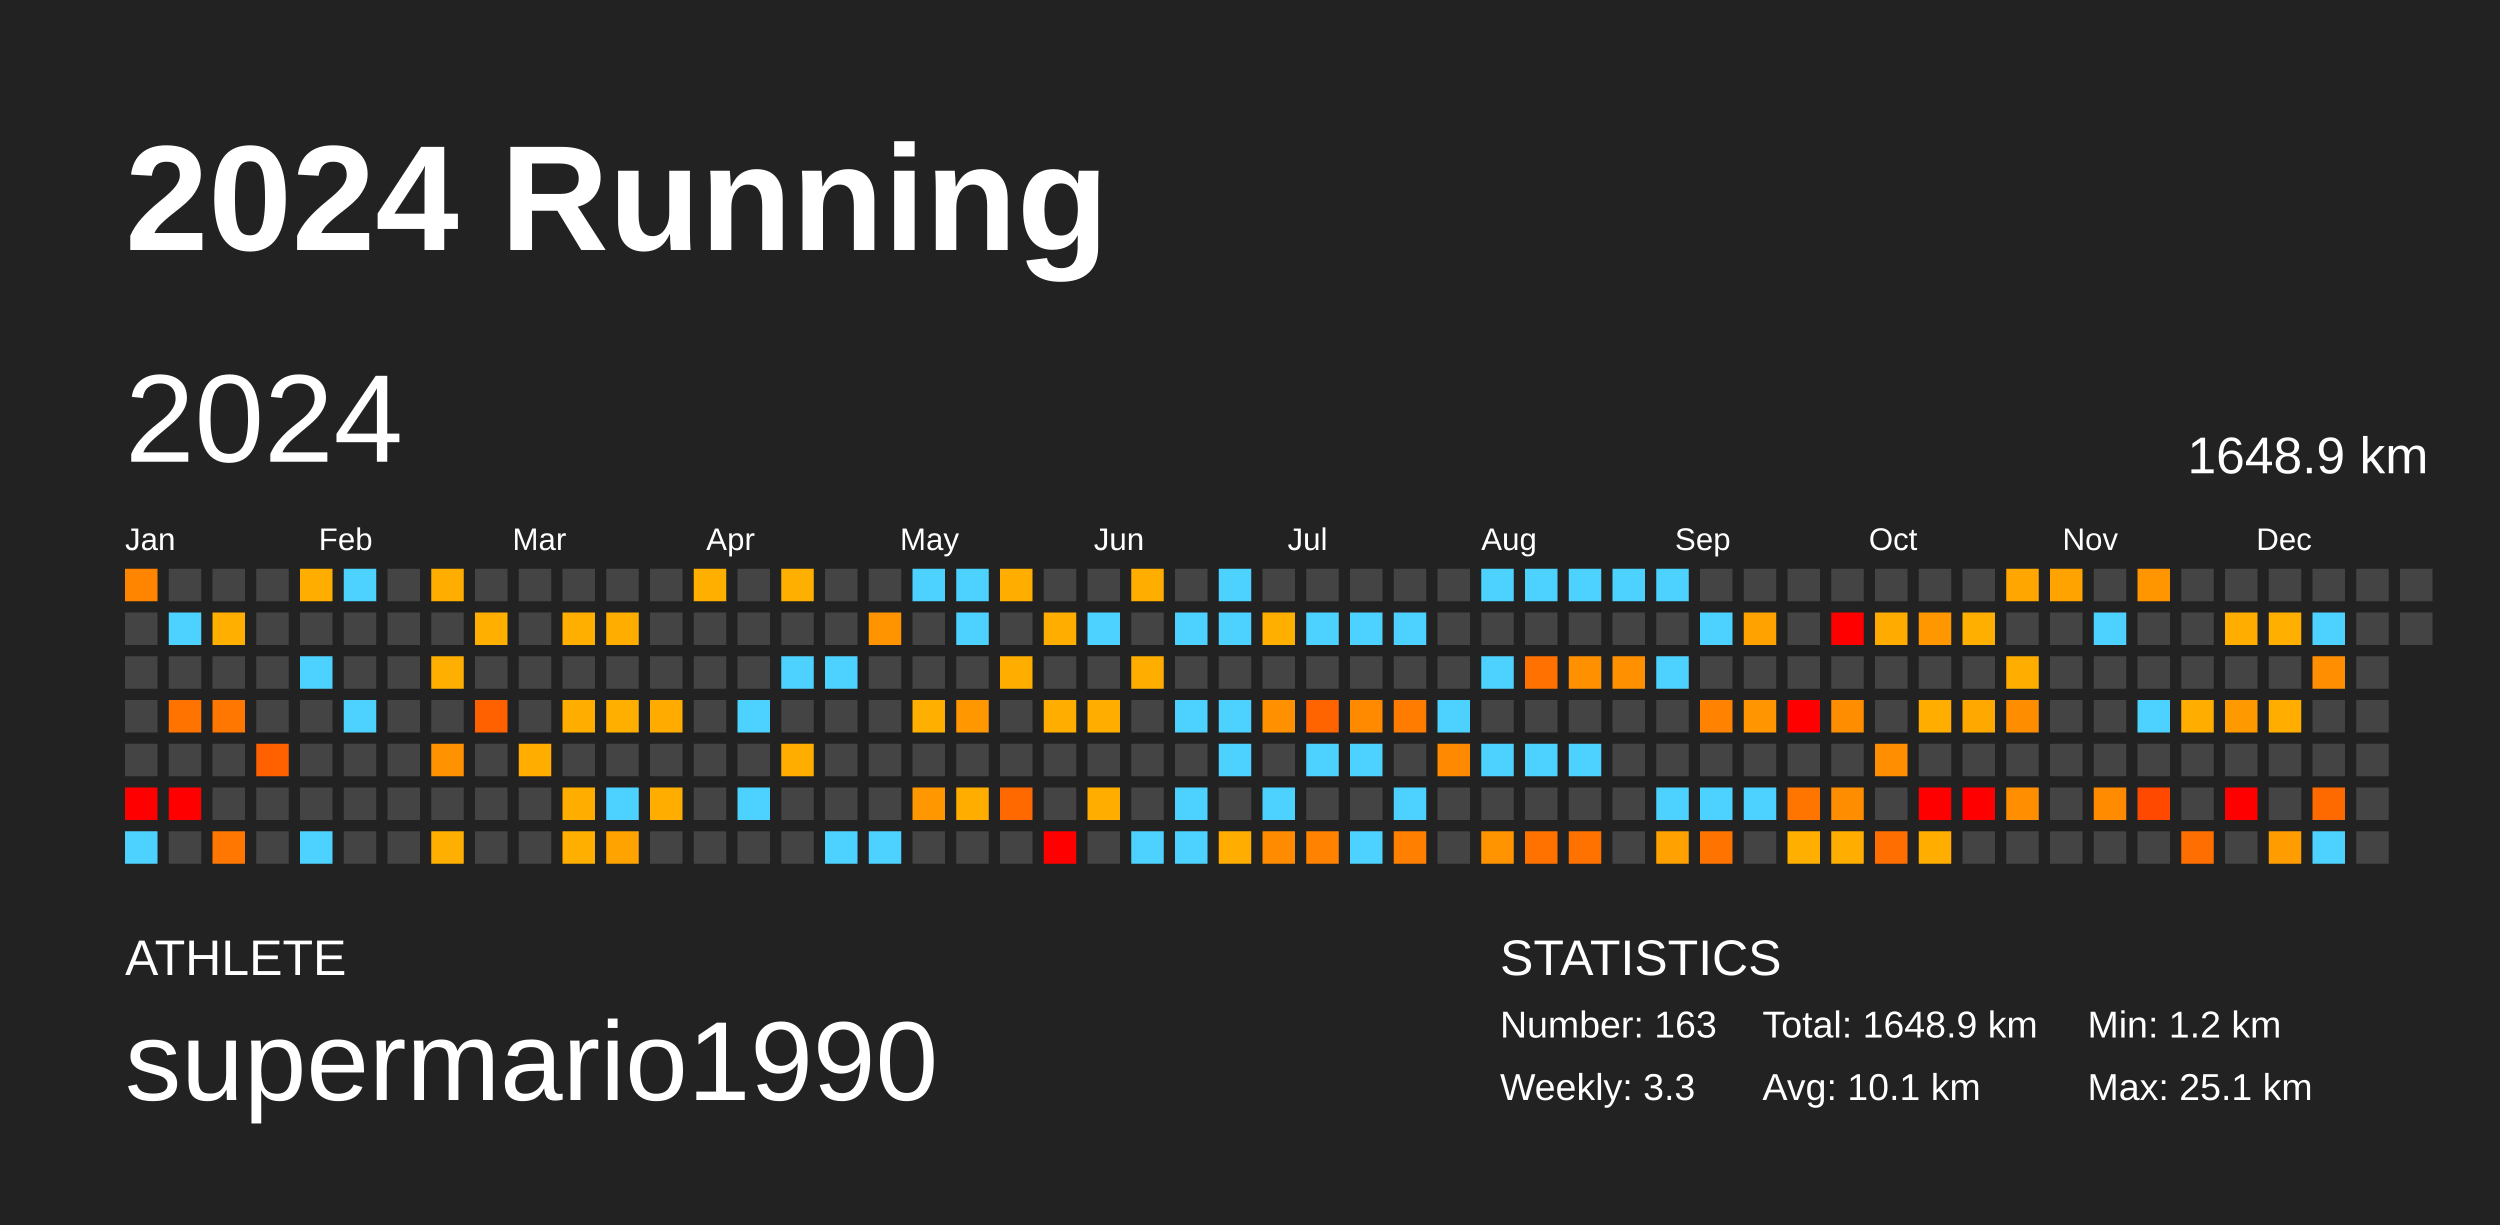
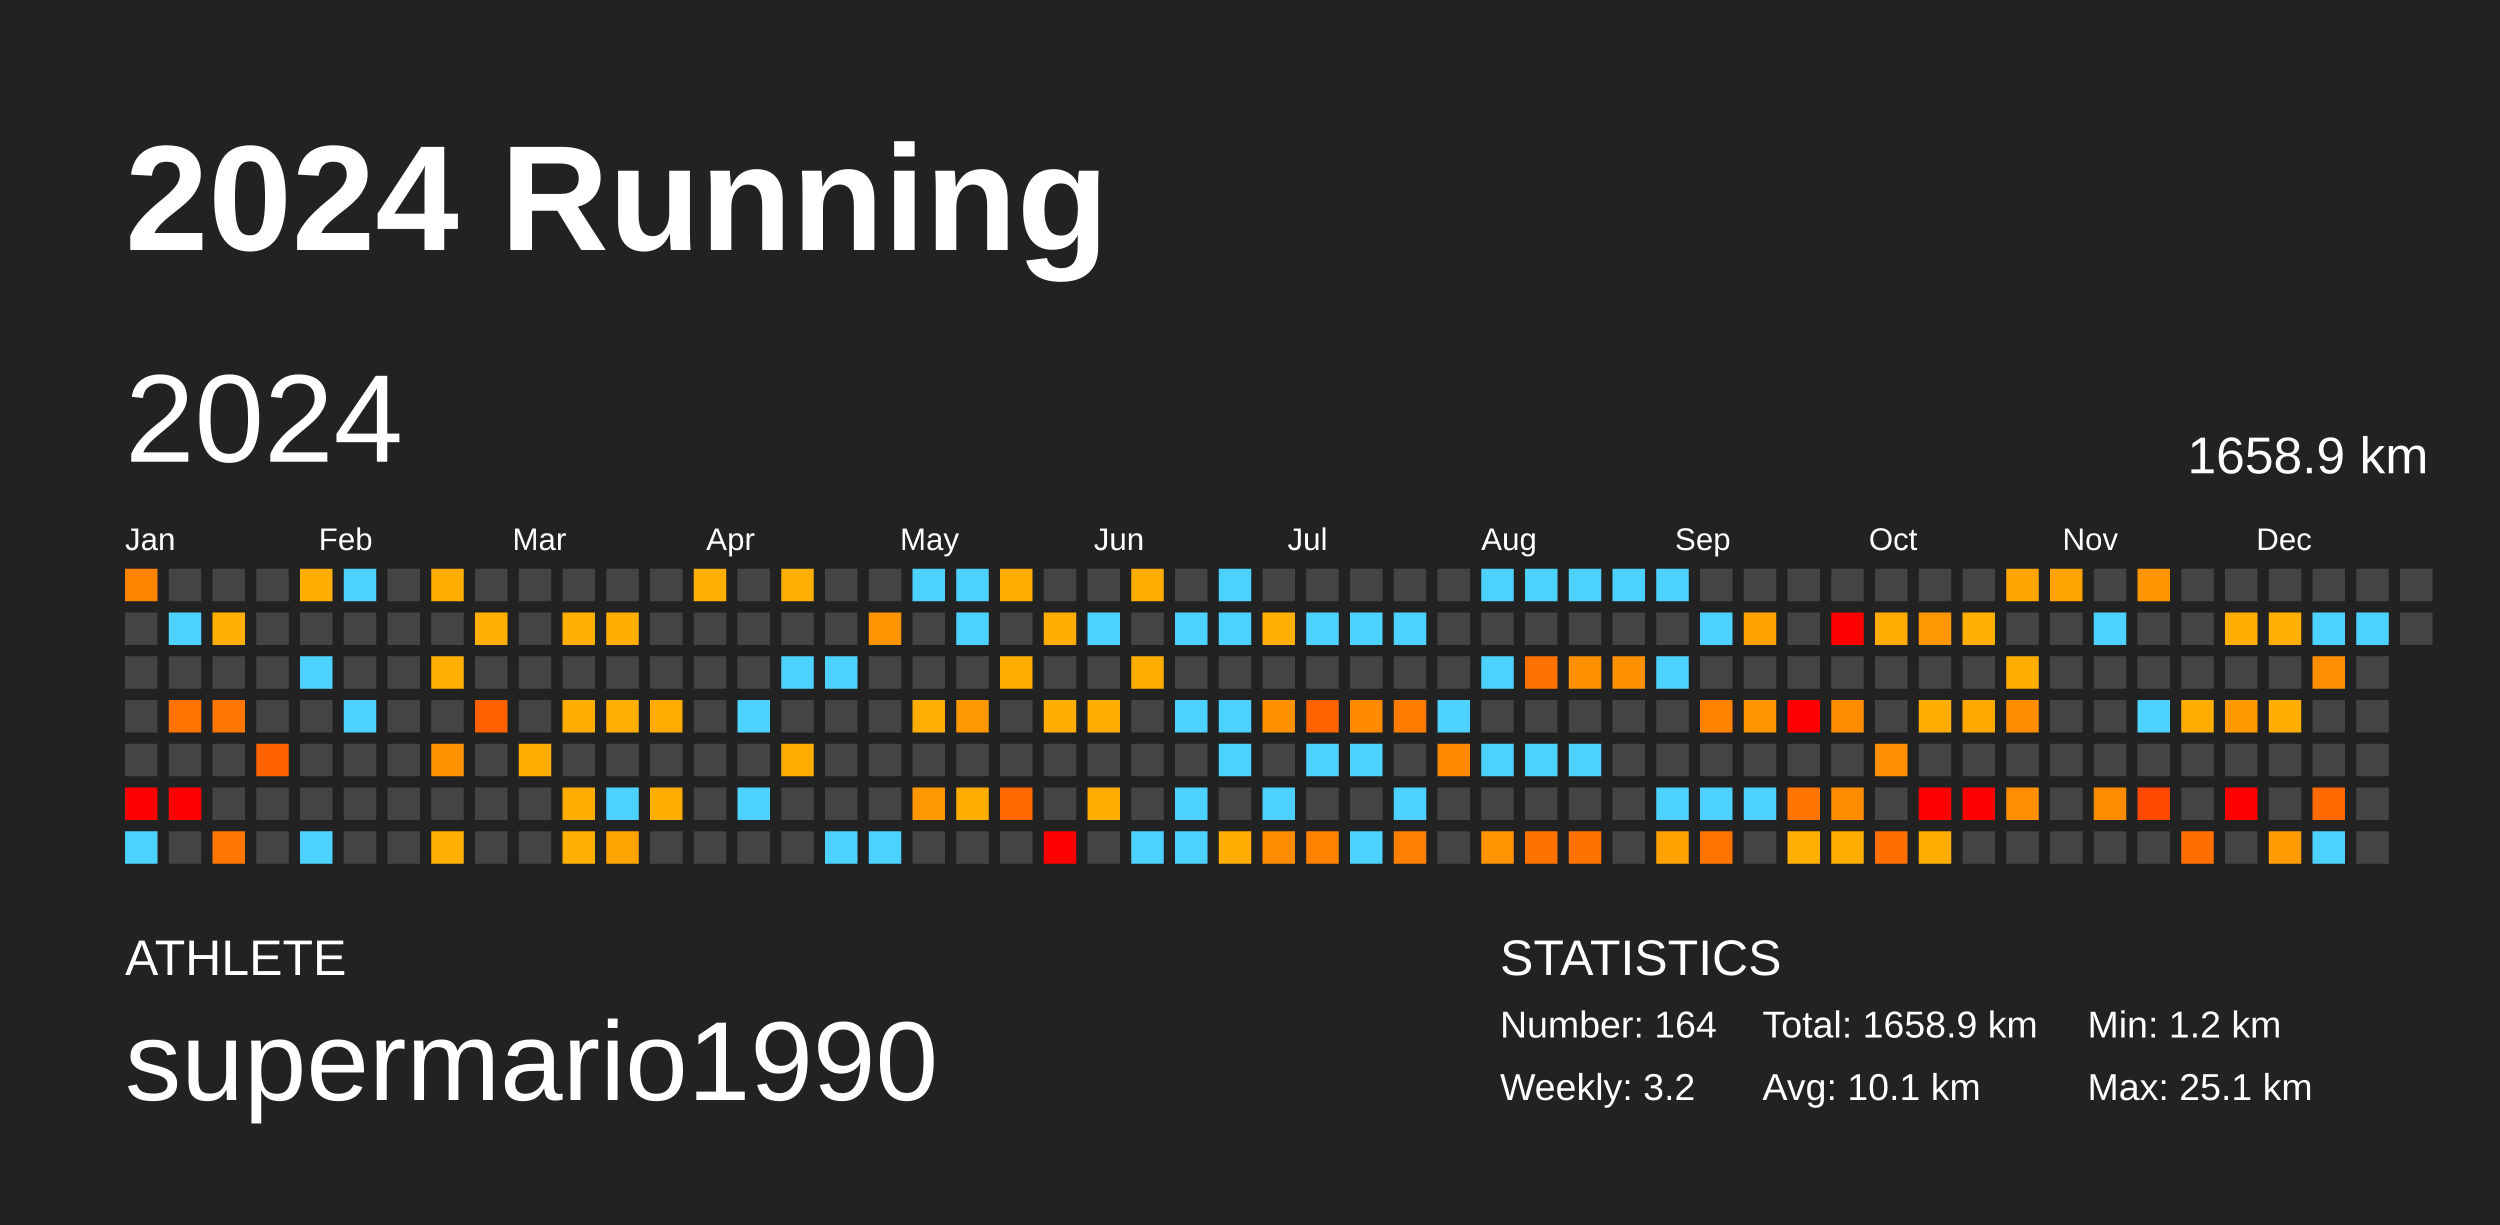
<svg xmlns="http://www.w3.org/2000/svg" baseProfile="full" height="98mm" version="1.1" viewBox="0,0,200,98" width="200mm">
  <defs />
  <rect fill="#222222" height="98" width="200" x="0" y="0" />
  <text fill="#FFFFFF" style="font-size:12px; font-family:Arial; font-weight:bold;" x="10" y="20">2024 Running</text>
  <text fill="#FFFFFF" style="font-size:4px; font-family:Arial" x="10" y="78">ATHLETE</text>
  <text fill="#FFFFFF" style="font-size:9px; font-family:Arial" x="10" y="88">supermario1990</text>
  <text fill="#FFFFFF" style="font-size:4px; font-family:Arial" x="120" y="78">STATISTICS</text>
-   <text fill="#FFFFFF" style="font-size:3px; font-family:Arial" x="120" y="83">Number: 163</text>
-   <text fill="#FFFFFF" style="font-size:3px; font-family:Arial" x="120" y="88">Weekly: 3.3</text>
-   <text fill="#FFFFFF" style="font-size:3px; font-family:Arial" x="141" y="83">Total: 1648.9 km</text>
+   <text fill="#FFFFFF" style="font-size:3px; font-family:Arial" x="120" y="83">Number: 164</text>
+   <text fill="#FFFFFF" style="font-size:3px; font-family:Arial" x="120" y="88">Weekly: 3.2</text>
+   <text fill="#FFFFFF" style="font-size:3px; font-family:Arial" x="141" y="83">Total: 1658.9 km</text>
  <text fill="#FFFFFF" style="font-size:3px; font-family:Arial" x="141" y="88">Avg: 10.1 km</text>
  <text fill="#FFFFFF" style="font-size:3px; font-family:Arial" x="167" y="83">Min: 1.2 km</text>
  <text fill="#FFFFFF" style="font-size:3px; font-family:Arial" x="167" y="88">Max: 25.1 km</text>
  <text dominant-baseline="hanging" fill="#FFFFFF" style="font-size:10.0px; font-family:Arial;" x="10" y="30">2024</text>
-   <text dominant-baseline="hanging" fill="#FFFFFF" style="font-size:4.125px; font-family:Arial;" x="175" y="35">1648.9 km</text>
+   <text dominant-baseline="hanging" fill="#FFFFFF" style="font-size:4.125px; font-family:Arial;" x="175" y="35">1658.9 km</text>
  <text fill="#FFFFFF" style="font-size:2.5px; font-family:Arial" x="10.0" y="44">Jan</text>
  <text fill="#FFFFFF" style="font-size:2.5px; font-family:Arial" x="25.5" y="44">Feb</text>
  <text fill="#FFFFFF" style="font-size:2.5px; font-family:Arial" x="41.0" y="44">Mar</text>
  <text fill="#FFFFFF" style="font-size:2.5px; font-family:Arial" x="56.5" y="44">Apr</text>
  <text fill="#FFFFFF" style="font-size:2.5px; font-family:Arial" x="72.0" y="44">May</text>
  <text fill="#FFFFFF" style="font-size:2.5px; font-family:Arial" x="87.5" y="44">Jun</text>
  <text fill="#FFFFFF" style="font-size:2.5px; font-family:Arial" x="103.0" y="44">Jul</text>
  <text fill="#FFFFFF" style="font-size:2.5px; font-family:Arial" x="118.5" y="44">Aug</text>
  <text fill="#FFFFFF" style="font-size:2.5px; font-family:Arial" x="134.0" y="44">Sep</text>
  <text fill="#FFFFFF" style="font-size:2.5px; font-family:Arial" x="149.5" y="44">Oct</text>
  <text fill="#FFFFFF" style="font-size:2.5px; font-family:Arial" x="165.0" y="44">Nov</text>
  <text fill="#FFFFFF" style="font-size:2.5px; font-family:Arial" x="180.5" y="44">Dec</text>
  <rect fill="#ff8500" height="2.6" width="2.6" x="10.0" y="45.5" />
  <rect fill="#444444" height="2.6" width="2.6" x="10.0" y="49.0" />
  <rect fill="#444444" height="2.6" width="2.6" x="10.0" y="52.5" />
  <rect fill="#444444" height="2.6" width="2.6" x="10.0" y="56.0" />
  <rect fill="#444444" height="2.6" width="2.6" x="10.0" y="59.5" />
  <rect fill="red" height="2.6" width="2.6" x="10.0" y="63.0" />
  <rect fill="#4dd2ff" height="2.6" width="2.6" x="10.0" y="66.5" />
  <rect fill="#444444" height="2.6" width="2.6" x="13.5" y="45.5" />
  <rect fill="#4dd2ff" height="2.6" width="2.6" x="13.5" y="49.0" />
  <rect fill="#444444" height="2.6" width="2.6" x="13.5" y="52.5" />
  <rect fill="#ff7400" height="2.6" width="2.6" x="13.5" y="56.0" />
  <rect fill="#444444" height="2.6" width="2.6" x="13.5" y="59.5" />
  <rect fill="red" height="2.6" width="2.6" x="13.5" y="63.0" />
  <rect fill="#444444" height="2.6" width="2.6" x="13.5" y="66.5" />
  <rect fill="#444444" height="2.6" width="2.6" x="17.0" y="45.5" />
  <rect fill="#ffaf00" height="2.6" width="2.6" x="17.0" y="49.0" />
  <rect fill="#444444" height="2.6" width="2.6" x="17.0" y="52.5" />
  <rect fill="#ff7600" height="2.6" width="2.6" x="17.0" y="56.0" />
  <rect fill="#444444" height="2.6" width="2.6" x="17.0" y="59.5" />
  <rect fill="#444444" height="2.6" width="2.6" x="17.0" y="63.0" />
  <rect fill="#ff7700" height="2.6" width="2.6" x="17.0" y="66.5" />
  <rect fill="#444444" height="2.6" width="2.6" x="20.5" y="45.5" />
  <rect fill="#444444" height="2.6" width="2.6" x="20.5" y="49.0" />
  <rect fill="#444444" height="2.6" width="2.6" x="20.5" y="52.5" />
  <rect fill="#444444" height="2.6" width="2.6" x="20.5" y="56.0" />
  <rect fill="#ff6100" height="2.6" width="2.6" x="20.5" y="59.5" />
  <rect fill="#444444" height="2.6" width="2.6" x="20.5" y="63.0" />
  <rect fill="#444444" height="2.6" width="2.6" x="20.5" y="66.5" />
  <rect fill="#ffae00" height="2.6" width="2.6" x="24.0" y="45.5" />
  <rect fill="#444444" height="2.6" width="2.6" x="24.0" y="49.0" />
  <rect fill="#4dd2ff" height="2.6" width="2.6" x="24.0" y="52.5" />
  <rect fill="#444444" height="2.6" width="2.6" x="24.0" y="56.0" />
  <rect fill="#444444" height="2.6" width="2.6" x="24.0" y="59.5" />
  <rect fill="#444444" height="2.6" width="2.6" x="24.0" y="63.0" />
  <rect fill="#4dd2ff" height="2.6" width="2.6" x="24.0" y="66.5" />
  <rect fill="#4dd2ff" height="2.6" width="2.6" x="27.5" y="45.5" />
  <rect fill="#444444" height="2.6" width="2.6" x="27.5" y="49.0" />
  <rect fill="#444444" height="2.6" width="2.6" x="27.5" y="52.5" />
  <rect fill="#4dd2ff" height="2.6" width="2.6" x="27.5" y="56.0" />
  <rect fill="#444444" height="2.6" width="2.6" x="27.5" y="59.5" />
  <rect fill="#444444" height="2.6" width="2.6" x="27.5" y="63.0" />
  <rect fill="#444444" height="2.6" width="2.6" x="27.5" y="66.5" />
  <rect fill="#444444" height="2.6" width="2.6" x="31.0" y="45.5" />
  <rect fill="#444444" height="2.6" width="2.6" x="31.0" y="49.0" />
  <rect fill="#444444" height="2.6" width="2.6" x="31.0" y="52.5" />
  <rect fill="#444444" height="2.6" width="2.6" x="31.0" y="56.0" />
  <rect fill="#444444" height="2.6" width="2.6" x="31.0" y="59.5" />
  <rect fill="#444444" height="2.6" width="2.6" x="31.0" y="63.0" />
  <rect fill="#444444" height="2.6" width="2.6" x="31.0" y="66.5" />
  <rect fill="#ffae00" height="2.6" width="2.6" x="34.5" y="45.5" />
  <rect fill="#444444" height="2.6" width="2.6" x="34.5" y="49.0" />
  <rect fill="#ffaf00" height="2.6" width="2.6" x="34.5" y="52.5" />
  <rect fill="#444444" height="2.6" width="2.6" x="34.5" y="56.0" />
  <rect fill="#ff9200" height="2.6" width="2.6" x="34.5" y="59.5" />
  <rect fill="#444444" height="2.6" width="2.6" x="34.5" y="63.0" />
  <rect fill="#ffaf00" height="2.6" width="2.6" x="34.5" y="66.5" />
  <rect fill="#444444" height="2.6" width="2.6" x="38.0" y="45.5" />
  <rect fill="#ffaf00" height="2.6" width="2.6" x="38.0" y="49.0" />
  <rect fill="#444444" height="2.6" width="2.6" x="38.0" y="52.5" />
  <rect fill="#ff6100" height="2.6" width="2.6" x="38.0" y="56.0" />
  <rect fill="#444444" height="2.6" width="2.6" x="38.0" y="59.5" />
  <rect fill="#444444" height="2.6" width="2.6" x="38.0" y="63.0" />
  <rect fill="#444444" height="2.6" width="2.6" x="38.0" y="66.5" />
  <rect fill="#444444" height="2.6" width="2.6" x="41.5" y="45.5" />
  <rect fill="#444444" height="2.6" width="2.6" x="41.5" y="49.0" />
  <rect fill="#444444" height="2.6" width="2.6" x="41.5" y="52.5" />
  <rect fill="#444444" height="2.6" width="2.6" x="41.5" y="56.0" />
  <rect fill="#ffae00" height="2.6" width="2.6" x="41.5" y="59.5" />
  <rect fill="#444444" height="2.6" width="2.6" x="41.5" y="63.0" />
  <rect fill="#444444" height="2.6" width="2.6" x="41.5" y="66.5" />
  <rect fill="#444444" height="2.6" width="2.6" x="45.0" y="45.5" />
  <rect fill="#ffaf00" height="2.6" width="2.6" x="45.0" y="49.0" />
  <rect fill="#444444" height="2.6" width="2.6" x="45.0" y="52.5" />
  <rect fill="#ffae00" height="2.6" width="2.6" x="45.0" y="56.0" />
  <rect fill="#444444" height="2.6" width="2.6" x="45.0" y="59.5" />
  <rect fill="#ffae00" height="2.6" width="2.6" x="45.0" y="63.0" />
  <rect fill="#ffaf00" height="2.6" width="2.6" x="45.0" y="66.5" />
  <rect fill="#444444" height="2.6" width="2.6" x="48.5" y="45.5" />
  <rect fill="#ffae00" height="2.6" width="2.6" x="48.5" y="49.0" />
  <rect fill="#444444" height="2.6" width="2.6" x="48.5" y="52.5" />
  <rect fill="#ffaf00" height="2.6" width="2.6" x="48.5" y="56.0" />
  <rect fill="#444444" height="2.6" width="2.6" x="48.5" y="59.5" />
  <rect fill="#4dd2ff" height="2.6" width="2.6" x="48.5" y="63.0" />
  <rect fill="#ffa300" height="2.6" width="2.6" x="48.5" y="66.5" />
  <rect fill="#444444" height="2.6" width="2.6" x="52.0" y="45.5" />
  <rect fill="#444444" height="2.6" width="2.6" x="52.0" y="49.0" />
  <rect fill="#444444" height="2.6" width="2.6" x="52.0" y="52.5" />
  <rect fill="#ffab00" height="2.6" width="2.6" x="52.0" y="56.0" />
  <rect fill="#444444" height="2.6" width="2.6" x="52.0" y="59.5" />
  <rect fill="#ffae00" height="2.6" width="2.6" x="52.0" y="63.0" />
  <rect fill="#444444" height="2.6" width="2.6" x="52.0" y="66.5" />
  <rect fill="#ffaf00" height="2.6" width="2.6" x="55.5" y="45.5" />
  <rect fill="#444444" height="2.6" width="2.6" x="55.5" y="49.0" />
  <rect fill="#444444" height="2.6" width="2.6" x="55.5" y="52.5" />
  <rect fill="#444444" height="2.6" width="2.6" x="55.5" y="56.0" />
  <rect fill="#444444" height="2.6" width="2.6" x="55.5" y="59.5" />
  <rect fill="#444444" height="2.6" width="2.6" x="55.5" y="63.0" />
  <rect fill="#444444" height="2.6" width="2.6" x="55.5" y="66.5" />
  <rect fill="#444444" height="2.6" width="2.6" x="59.0" y="45.5" />
  <rect fill="#444444" height="2.6" width="2.6" x="59.0" y="49.0" />
  <rect fill="#444444" height="2.6" width="2.6" x="59.0" y="52.5" />
  <rect fill="#4dd2ff" height="2.6" width="2.6" x="59.0" y="56.0" />
  <rect fill="#444444" height="2.6" width="2.6" x="59.0" y="59.5" />
  <rect fill="#4dd2ff" height="2.6" width="2.6" x="59.0" y="63.0" />
  <rect fill="#444444" height="2.6" width="2.6" x="59.0" y="66.5" />
  <rect fill="#ffaf00" height="2.6" width="2.6" x="62.5" y="45.5" />
  <rect fill="#444444" height="2.6" width="2.6" x="62.5" y="49.0" />
  <rect fill="#4dd2ff" height="2.6" width="2.6" x="62.5" y="52.5" />
  <rect fill="#444444" height="2.6" width="2.6" x="62.5" y="56.0" />
  <rect fill="#ffae00" height="2.6" width="2.6" x="62.5" y="59.5" />
  <rect fill="#444444" height="2.6" width="2.6" x="62.5" y="63.0" />
  <rect fill="#444444" height="2.6" width="2.6" x="62.5" y="66.5" />
  <rect fill="#444444" height="2.6" width="2.6" x="66.0" y="45.5" />
  <rect fill="#444444" height="2.6" width="2.6" x="66.0" y="49.0" />
  <rect fill="#4dd2ff" height="2.6" width="2.6" x="66.0" y="52.5" />
  <rect fill="#444444" height="2.6" width="2.6" x="66.0" y="56.0" />
  <rect fill="#444444" height="2.6" width="2.6" x="66.0" y="59.5" />
  <rect fill="#444444" height="2.6" width="2.6" x="66.0" y="63.0" />
  <rect fill="#4dd2ff" height="2.6" width="2.6" x="66.0" y="66.5" />
  <rect fill="#444444" height="2.6" width="2.6" x="69.5" y="45.5" />
  <rect fill="#ff9300" height="2.6" width="2.6" x="69.5" y="49.0" />
  <rect fill="#444444" height="2.6" width="2.6" x="69.5" y="52.5" />
  <rect fill="#444444" height="2.6" width="2.6" x="69.5" y="56.0" />
  <rect fill="#444444" height="2.6" width="2.6" x="69.5" y="59.5" />
  <rect fill="#444444" height="2.6" width="2.6" x="69.5" y="63.0" />
  <rect fill="#4dd2ff" height="2.6" width="2.6" x="69.5" y="66.5" />
  <rect fill="#4dd2ff" height="2.6" width="2.6" x="73.0" y="45.5" />
  <rect fill="#444444" height="2.6" width="2.6" x="73.0" y="49.0" />
  <rect fill="#444444" height="2.6" width="2.6" x="73.0" y="52.5" />
  <rect fill="#ffaf00" height="2.6" width="2.6" x="73.0" y="56.0" />
  <rect fill="#444444" height="2.6" width="2.6" x="73.0" y="59.5" />
  <rect fill="#ff9800" height="2.6" width="2.6" x="73.0" y="63.0" />
  <rect fill="#444444" height="2.6" width="2.6" x="73.0" y="66.5" />
  <rect fill="#4dd2ff" height="2.6" width="2.6" x="76.5" y="45.5" />
  <rect fill="#4dd2ff" height="2.6" width="2.6" x="76.5" y="49.0" />
  <rect fill="#444444" height="2.6" width="2.6" x="76.5" y="52.5" />
  <rect fill="#ff9700" height="2.6" width="2.6" x="76.5" y="56.0" />
  <rect fill="#444444" height="2.6" width="2.6" x="76.5" y="59.5" />
  <rect fill="#ffae00" height="2.6" width="2.6" x="76.5" y="63.0" />
  <rect fill="#444444" height="2.6" width="2.6" x="76.5" y="66.5" />
  <rect fill="#ffae00" height="2.6" width="2.6" x="80.0" y="45.5" />
  <rect fill="#444444" height="2.6" width="2.6" x="80.0" y="49.0" />
  <rect fill="#ffae00" height="2.6" width="2.6" x="80.0" y="52.5" />
  <rect fill="#444444" height="2.6" width="2.6" x="80.0" y="56.0" />
  <rect fill="#444444" height="2.6" width="2.6" x="80.0" y="59.5" />
  <rect fill="#ff6900" height="2.6" width="2.6" x="80.0" y="63.0" />
  <rect fill="#444444" height="2.6" width="2.6" x="80.0" y="66.5" />
  <rect fill="#444444" height="2.6" width="2.6" x="83.5" y="45.5" />
  <rect fill="#ffae00" height="2.6" width="2.6" x="83.5" y="49.0" />
  <rect fill="#444444" height="2.6" width="2.6" x="83.5" y="52.5" />
  <rect fill="#ffae00" height="2.6" width="2.6" x="83.5" y="56.0" />
  <rect fill="#444444" height="2.6" width="2.6" x="83.5" y="59.5" />
  <rect fill="#444444" height="2.6" width="2.6" x="83.5" y="63.0" />
  <rect fill="red" height="2.6" width="2.6" x="83.5" y="66.5" />
  <rect fill="#444444" height="2.6" width="2.6" x="87.0" y="45.5" />
  <rect fill="#4dd2ff" height="2.6" width="2.6" x="87.0" y="49.0" />
  <rect fill="#444444" height="2.6" width="2.6" x="87.0" y="52.5" />
  <rect fill="#ffae00" height="2.6" width="2.6" x="87.0" y="56.0" />
  <rect fill="#444444" height="2.6" width="2.6" x="87.0" y="59.5" />
  <rect fill="#ffae00" height="2.6" width="2.6" x="87.0" y="63.0" />
  <rect fill="#444444" height="2.6" width="2.6" x="87.0" y="66.5" />
  <rect fill="#ffae00" height="2.6" width="2.6" x="90.5" y="45.5" />
  <rect fill="#444444" height="2.6" width="2.6" x="90.5" y="49.0" />
  <rect fill="#ffae00" height="2.6" width="2.6" x="90.5" y="52.5" />
  <rect fill="#444444" height="2.6" width="2.6" x="90.5" y="56.0" />
  <rect fill="#444444" height="2.6" width="2.6" x="90.5" y="59.5" />
  <rect fill="#444444" height="2.6" width="2.6" x="90.5" y="63.0" />
  <rect fill="#4dd2ff" height="2.6" width="2.6" x="90.5" y="66.5" />
  <rect fill="#444444" height="2.6" width="2.6" x="94.0" y="45.5" />
  <rect fill="#4dd2ff" height="2.6" width="2.6" x="94.0" y="49.0" />
  <rect fill="#444444" height="2.6" width="2.6" x="94.0" y="52.5" />
  <rect fill="#4dd2ff" height="2.6" width="2.6" x="94.0" y="56.0" />
  <rect fill="#444444" height="2.6" width="2.6" x="94.0" y="59.5" />
  <rect fill="#4dd2ff" height="2.6" width="2.6" x="94.0" y="63.0" />
  <rect fill="#4dd2ff" height="2.6" width="2.6" x="94.0" y="66.5" />
  <rect fill="#4dd2ff" height="2.6" width="2.6" x="97.5" y="45.5" />
  <rect fill="#4dd2ff" height="2.6" width="2.6" x="97.5" y="49.0" />
  <rect fill="#444444" height="2.6" width="2.6" x="97.5" y="52.5" />
  <rect fill="#4dd2ff" height="2.6" width="2.6" x="97.5" y="56.0" />
  <rect fill="#4dd2ff" height="2.6" width="2.6" x="97.5" y="59.5" />
  <rect fill="#444444" height="2.6" width="2.6" x="97.5" y="63.0" />
  <rect fill="#ffad00" height="2.6" width="2.6" x="97.5" y="66.5" />
  <rect fill="#444444" height="2.6" width="2.6" x="101.0" y="45.5" />
  <rect fill="#ffaf00" height="2.6" width="2.6" x="101.0" y="49.0" />
  <rect fill="#444444" height="2.6" width="2.6" x="101.0" y="52.5" />
  <rect fill="#ff9100" height="2.6" width="2.6" x="101.0" y="56.0" />
  <rect fill="#444444" height="2.6" width="2.6" x="101.0" y="59.5" />
  <rect fill="#4dd2ff" height="2.6" width="2.6" x="101.0" y="63.0" />
  <rect fill="#ff8b00" height="2.6" width="2.6" x="101.0" y="66.5" />
  <rect fill="#444444" height="2.6" width="2.6" x="104.5" y="45.5" />
  <rect fill="#4dd2ff" height="2.6" width="2.6" x="104.5" y="49.0" />
  <rect fill="#444444" height="2.6" width="2.6" x="104.5" y="52.5" />
  <rect fill="#ff6400" height="2.6" width="2.6" x="104.5" y="56.0" />
  <rect fill="#4dd2ff" height="2.6" width="2.6" x="104.5" y="59.5" />
  <rect fill="#444444" height="2.6" width="2.6" x="104.5" y="63.0" />
  <rect fill="#ff8200" height="2.6" width="2.6" x="104.5" y="66.5" />
  <rect fill="#444444" height="2.6" width="2.6" x="108.0" y="45.5" />
  <rect fill="#4dd2ff" height="2.6" width="2.6" x="108.0" y="49.0" />
  <rect fill="#444444" height="2.6" width="2.6" x="108.0" y="52.5" />
  <rect fill="#ff8a00" height="2.6" width="2.6" x="108.0" y="56.0" />
  <rect fill="#4dd2ff" height="2.6" width="2.6" x="108.0" y="59.5" />
  <rect fill="#444444" height="2.6" width="2.6" x="108.0" y="63.0" />
  <rect fill="#4dd2ff" height="2.6" width="2.6" x="108.0" y="66.5" />
  <rect fill="#444444" height="2.6" width="2.6" x="111.5" y="45.5" />
  <rect fill="#4dd2ff" height="2.6" width="2.6" x="111.5" y="49.0" />
  <rect fill="#444444" height="2.6" width="2.6" x="111.5" y="52.5" />
  <rect fill="#ff7c00" height="2.6" width="2.6" x="111.5" y="56.0" />
  <rect fill="#444444" height="2.6" width="2.6" x="111.5" y="59.5" />
  <rect fill="#4dd2ff" height="2.6" width="2.6" x="111.5" y="63.0" />
  <rect fill="#ff7f00" height="2.6" width="2.6" x="111.5" y="66.5" />
  <rect fill="#444444" height="2.6" width="2.6" x="115.0" y="45.5" />
  <rect fill="#444444" height="2.6" width="2.6" x="115.0" y="49.0" />
  <rect fill="#444444" height="2.6" width="2.6" x="115.0" y="52.5" />
  <rect fill="#4dd2ff" height="2.6" width="2.6" x="115.0" y="56.0" />
  <rect fill="#ff8900" height="2.6" width="2.6" x="115.0" y="59.5" />
  <rect fill="#444444" height="2.6" width="2.6" x="115.0" y="63.0" />
  <rect fill="#444444" height="2.6" width="2.6" x="115.0" y="66.5" />
  <rect fill="#4dd2ff" height="2.6" width="2.6" x="118.5" y="45.5" />
  <rect fill="#444444" height="2.6" width="2.6" x="118.5" y="49.0" />
  <rect fill="#4dd2ff" height="2.6" width="2.6" x="118.5" y="52.5" />
  <rect fill="#444444" height="2.6" width="2.6" x="118.5" y="56.0" />
  <rect fill="#4dd2ff" height="2.6" width="2.6" x="118.5" y="59.5" />
  <rect fill="#444444" height="2.6" width="2.6" x="118.5" y="63.0" />
  <rect fill="#ff9300" height="2.6" width="2.6" x="118.5" y="66.5" />
  <rect fill="#4dd2ff" height="2.6" width="2.6" x="122.0" y="45.5" />
  <rect fill="#444444" height="2.6" width="2.6" x="122.0" y="49.0" />
  <rect fill="#ff7100" height="2.6" width="2.6" x="122.0" y="52.5" />
  <rect fill="#444444" height="2.6" width="2.6" x="122.0" y="56.0" />
  <rect fill="#4dd2ff" height="2.6" width="2.6" x="122.0" y="59.5" />
  <rect fill="#444444" height="2.6" width="2.6" x="122.0" y="63.0" />
  <rect fill="#ff7200" height="2.6" width="2.6" x="122.0" y="66.5" />
  <rect fill="#4dd2ff" height="2.6" width="2.6" x="125.5" y="45.5" />
  <rect fill="#444444" height="2.6" width="2.6" x="125.5" y="49.0" />
  <rect fill="#ff9000" height="2.6" width="2.6" x="125.5" y="52.5" />
  <rect fill="#444444" height="2.6" width="2.6" x="125.5" y="56.0" />
  <rect fill="#4dd2ff" height="2.6" width="2.6" x="125.5" y="59.5" />
  <rect fill="#444444" height="2.6" width="2.6" x="125.5" y="63.0" />
  <rect fill="#ff7200" height="2.6" width="2.6" x="125.5" y="66.5" />
  <rect fill="#4dd2ff" height="2.6" width="2.6" x="129.0" y="45.5" />
  <rect fill="#444444" height="2.6" width="2.6" x="129.0" y="49.0" />
  <rect fill="#ff9000" height="2.6" width="2.6" x="129.0" y="52.5" />
  <rect fill="#444444" height="2.6" width="2.6" x="129.0" y="56.0" />
  <rect fill="#444444" height="2.6" width="2.6" x="129.0" y="59.5" />
  <rect fill="#444444" height="2.6" width="2.6" x="129.0" y="63.0" />
  <rect fill="#444444" height="2.6" width="2.6" x="129.0" y="66.5" />
  <rect fill="#4dd2ff" height="2.6" width="2.6" x="132.5" y="45.5" />
  <rect fill="#444444" height="2.6" width="2.6" x="132.5" y="49.0" />
  <rect fill="#4dd2ff" height="2.6" width="2.6" x="132.5" y="52.5" />
  <rect fill="#444444" height="2.6" width="2.6" x="132.5" y="56.0" />
  <rect fill="#444444" height="2.6" width="2.6" x="132.5" y="59.5" />
  <rect fill="#4dd2ff" height="2.6" width="2.6" x="132.5" y="63.0" />
  <rect fill="#ffa100" height="2.6" width="2.6" x="132.5" y="66.5" />
  <rect fill="#444444" height="2.6" width="2.6" x="136.0" y="45.5" />
  <rect fill="#4dd2ff" height="2.6" width="2.6" x="136.0" y="49.0" />
  <rect fill="#444444" height="2.6" width="2.6" x="136.0" y="52.5" />
  <rect fill="#ff8300" height="2.6" width="2.6" x="136.0" y="56.0" />
  <rect fill="#444444" height="2.6" width="2.6" x="136.0" y="59.5" />
  <rect fill="#4dd2ff" height="2.6" width="2.6" x="136.0" y="63.0" />
  <rect fill="#ff7300" height="2.6" width="2.6" x="136.0" y="66.5" />
  <rect fill="#444444" height="2.6" width="2.6" x="139.5" y="45.5" />
  <rect fill="#ffa200" height="2.6" width="2.6" x="139.5" y="49.0" />
  <rect fill="#444444" height="2.6" width="2.6" x="139.5" y="52.5" />
  <rect fill="#ff9500" height="2.6" width="2.6" x="139.5" y="56.0" />
  <rect fill="#444444" height="2.6" width="2.6" x="139.5" y="59.5" />
  <rect fill="#4dd2ff" height="2.6" width="2.6" x="139.5" y="63.0" />
  <rect fill="#444444" height="2.6" width="2.6" x="139.5" y="66.5" />
  <rect fill="#444444" height="2.6" width="2.6" x="143.0" y="45.5" />
  <rect fill="#444444" height="2.6" width="2.6" x="143.0" y="49.0" />
  <rect fill="#444444" height="2.6" width="2.6" x="143.0" y="52.5" />
  <rect fill="red" height="2.6" width="2.6" x="143.0" y="56.0" />
  <rect fill="#444444" height="2.6" width="2.6" x="143.0" y="59.5" />
  <rect fill="#ff7500" height="2.6" width="2.6" x="143.0" y="63.0" />
  <rect fill="#ffaf00" height="2.6" width="2.6" x="143.0" y="66.5" />
  <rect fill="#444444" height="2.6" width="2.6" x="146.5" y="45.5" />
  <rect fill="red" height="2.6" width="2.6" x="146.5" y="49.0" />
  <rect fill="#444444" height="2.6" width="2.6" x="146.5" y="52.5" />
  <rect fill="#ff8d00" height="2.6" width="2.6" x="146.5" y="56.0" />
  <rect fill="#444444" height="2.6" width="2.6" x="146.5" y="59.5" />
  <rect fill="#ff8d00" height="2.6" width="2.6" x="146.5" y="63.0" />
  <rect fill="#ffae00" height="2.6" width="2.6" x="146.5" y="66.5" />
  <rect fill="#444444" height="2.6" width="2.6" x="150.0" y="45.5" />
  <rect fill="#ffab00" height="2.6" width="2.6" x="150.0" y="49.0" />
  <rect fill="#444444" height="2.6" width="2.6" x="150.0" y="52.5" />
  <rect fill="#444444" height="2.6" width="2.6" x="150.0" y="56.0" />
  <rect fill="#ff8e00" height="2.6" width="2.6" x="150.0" y="59.5" />
  <rect fill="#444444" height="2.6" width="2.6" x="150.0" y="63.0" />
  <rect fill="#ff6e00" height="2.6" width="2.6" x="150.0" y="66.5" />
  <rect fill="#444444" height="2.6" width="2.6" x="153.5" y="45.5" />
  <rect fill="#ff9800" height="2.6" width="2.6" x="153.5" y="49.0" />
  <rect fill="#444444" height="2.6" width="2.6" x="153.5" y="52.5" />
  <rect fill="#ffae00" height="2.6" width="2.6" x="153.5" y="56.0" />
  <rect fill="#444444" height="2.6" width="2.6" x="153.5" y="59.5" />
  <rect fill="red" height="2.6" width="2.6" x="153.5" y="63.0" />
  <rect fill="#ffae00" height="2.6" width="2.6" x="153.5" y="66.5" />
  <rect fill="#444444" height="2.6" width="2.6" x="157.0" y="45.5" />
  <rect fill="#ffaf00" height="2.6" width="2.6" x="157.0" y="49.0" />
  <rect fill="#444444" height="2.6" width="2.6" x="157.0" y="52.5" />
  <rect fill="#ffa800" height="2.6" width="2.6" x="157.0" y="56.0" />
  <rect fill="#444444" height="2.6" width="2.6" x="157.0" y="59.5" />
  <rect fill="red" height="2.6" width="2.6" x="157.0" y="63.0" />
  <rect fill="#444444" height="2.6" width="2.6" x="157.0" y="66.5" />
  <rect fill="#ffa600" height="2.6" width="2.6" x="160.5" y="45.5" />
  <rect fill="#444444" height="2.6" width="2.6" x="160.5" y="49.0" />
  <rect fill="#ffae00" height="2.6" width="2.6" x="160.5" y="52.5" />
  <rect fill="#ff8d00" height="2.6" width="2.6" x="160.5" y="56.0" />
  <rect fill="#444444" height="2.6" width="2.6" x="160.5" y="59.5" />
  <rect fill="#ff8f00" height="2.6" width="2.6" x="160.5" y="63.0" />
  <rect fill="#444444" height="2.6" width="2.6" x="160.5" y="66.5" />
  <rect fill="#ffa300" height="2.6" width="2.6" x="164.0" y="45.5" />
  <rect fill="#444444" height="2.6" width="2.6" x="164.0" y="49.0" />
  <rect fill="#444444" height="2.6" width="2.6" x="164.0" y="52.5" />
  <rect fill="#444444" height="2.6" width="2.6" x="164.0" y="56.0" />
  <rect fill="#444444" height="2.6" width="2.6" x="164.0" y="59.5" />
  <rect fill="#444444" height="2.6" width="2.6" x="164.0" y="63.0" />
  <rect fill="#444444" height="2.6" width="2.6" x="164.0" y="66.5" />
  <rect fill="#444444" height="2.6" width="2.6" x="167.5" y="45.5" />
  <rect fill="#4dd2ff" height="2.6" width="2.6" x="167.5" y="49.0" />
  <rect fill="#444444" height="2.6" width="2.6" x="167.5" y="52.5" />
  <rect fill="#444444" height="2.6" width="2.6" x="167.5" y="56.0" />
  <rect fill="#444444" height="2.6" width="2.6" x="167.5" y="59.5" />
  <rect fill="#ff8c00" height="2.6" width="2.6" x="167.5" y="63.0" />
  <rect fill="#444444" height="2.6" width="2.6" x="167.5" y="66.5" />
  <rect fill="#ff9600" height="2.6" width="2.6" x="171.0" y="45.5" />
  <rect fill="#444444" height="2.6" width="2.6" x="171.0" y="49.0" />
  <rect fill="#444444" height="2.6" width="2.6" x="171.0" y="52.5" />
  <rect fill="#4dd2ff" height="2.6" width="2.6" x="171.0" y="56.0" />
  <rect fill="#444444" height="2.6" width="2.6" x="171.0" y="59.5" />
  <rect fill="#ff4900" height="2.6" width="2.6" x="171.0" y="63.0" />
  <rect fill="#444444" height="2.6" width="2.6" x="171.0" y="66.5" />
  <rect fill="#444444" height="2.6" width="2.6" x="174.5" y="45.5" />
  <rect fill="#444444" height="2.6" width="2.6" x="174.5" y="49.0" />
  <rect fill="#444444" height="2.6" width="2.6" x="174.5" y="52.5" />
  <rect fill="#ffae00" height="2.6" width="2.6" x="174.5" y="56.0" />
  <rect fill="#444444" height="2.6" width="2.6" x="174.5" y="59.5" />
  <rect fill="#444444" height="2.6" width="2.6" x="174.5" y="63.0" />
  <rect fill="#ff6e00" height="2.6" width="2.6" x="174.5" y="66.5" />
  <rect fill="#444444" height="2.6" width="2.6" x="178.0" y="45.5" />
  <rect fill="#ffae00" height="2.6" width="2.6" x="178.0" y="49.0" />
  <rect fill="#444444" height="2.6" width="2.6" x="178.0" y="52.5" />
  <rect fill="#ff9900" height="2.6" width="2.6" x="178.0" y="56.0" />
  <rect fill="#444444" height="2.6" width="2.6" x="178.0" y="59.5" />
  <rect fill="red" height="2.6" width="2.6" x="178.0" y="63.0" />
  <rect fill="#444444" height="2.6" width="2.6" x="178.0" y="66.5" />
  <rect fill="#444444" height="2.6" width="2.6" x="181.5" y="45.5" />
  <rect fill="#ffaf00" height="2.6" width="2.6" x="181.5" y="49.0" />
  <rect fill="#444444" height="2.6" width="2.6" x="181.5" y="52.5" />
  <rect fill="#ffae00" height="2.6" width="2.6" x="181.5" y="56.0" />
  <rect fill="#444444" height="2.6" width="2.6" x="181.5" y="59.5" />
  <rect fill="#444444" height="2.6" width="2.6" x="181.5" y="63.0" />
  <rect fill="#ff9d00" height="2.6" width="2.6" x="181.5" y="66.5" />
  <rect fill="#444444" height="2.6" width="2.6" x="185.0" y="45.5" />
  <rect fill="#4dd2ff" height="2.6" width="2.6" x="185.0" y="49.0" />
  <rect fill="#ff8f00" height="2.6" width="2.6" x="185.0" y="52.5" />
  <rect fill="#444444" height="2.6" width="2.6" x="185.0" y="56.0" />
  <rect fill="#444444" height="2.6" width="2.6" x="185.0" y="59.5" />
  <rect fill="#ff6a00" height="2.6" width="2.6" x="185.0" y="63.0" />
  <rect fill="#4dd2ff" height="2.6" width="2.6" x="185.0" y="66.5" />
  <rect fill="#444444" height="2.6" width="2.6" x="188.5" y="45.5" />
-   <rect fill="#444444" height="2.6" width="2.6" x="188.5" y="49.0" />
+   <rect fill="#4dd2ff" height="2.6" width="2.6" x="188.5" y="49.0" />
  <rect fill="#444444" height="2.6" width="2.6" x="188.5" y="52.5" />
  <rect fill="#444444" height="2.6" width="2.6" x="188.5" y="56.0" />
  <rect fill="#444444" height="2.6" width="2.6" x="188.5" y="59.5" />
  <rect fill="#444444" height="2.6" width="2.6" x="188.5" y="63.0" />
  <rect fill="#444444" height="2.6" width="2.6" x="188.5" y="66.5" />
  <rect fill="#444444" height="2.6" width="2.6" x="192.0" y="45.5" />
  <rect fill="#444444" height="2.6" width="2.6" x="192.0" y="49.0" />
</svg>
